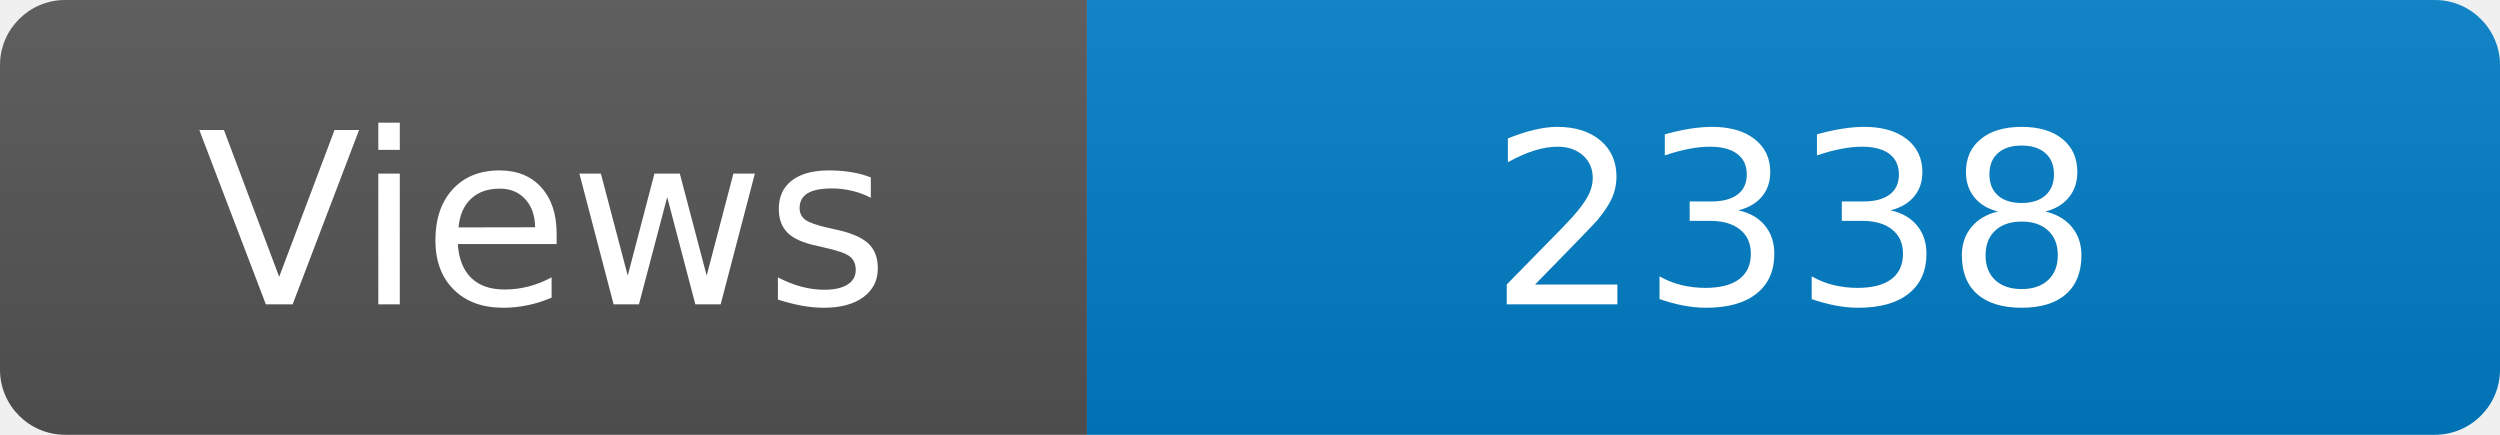
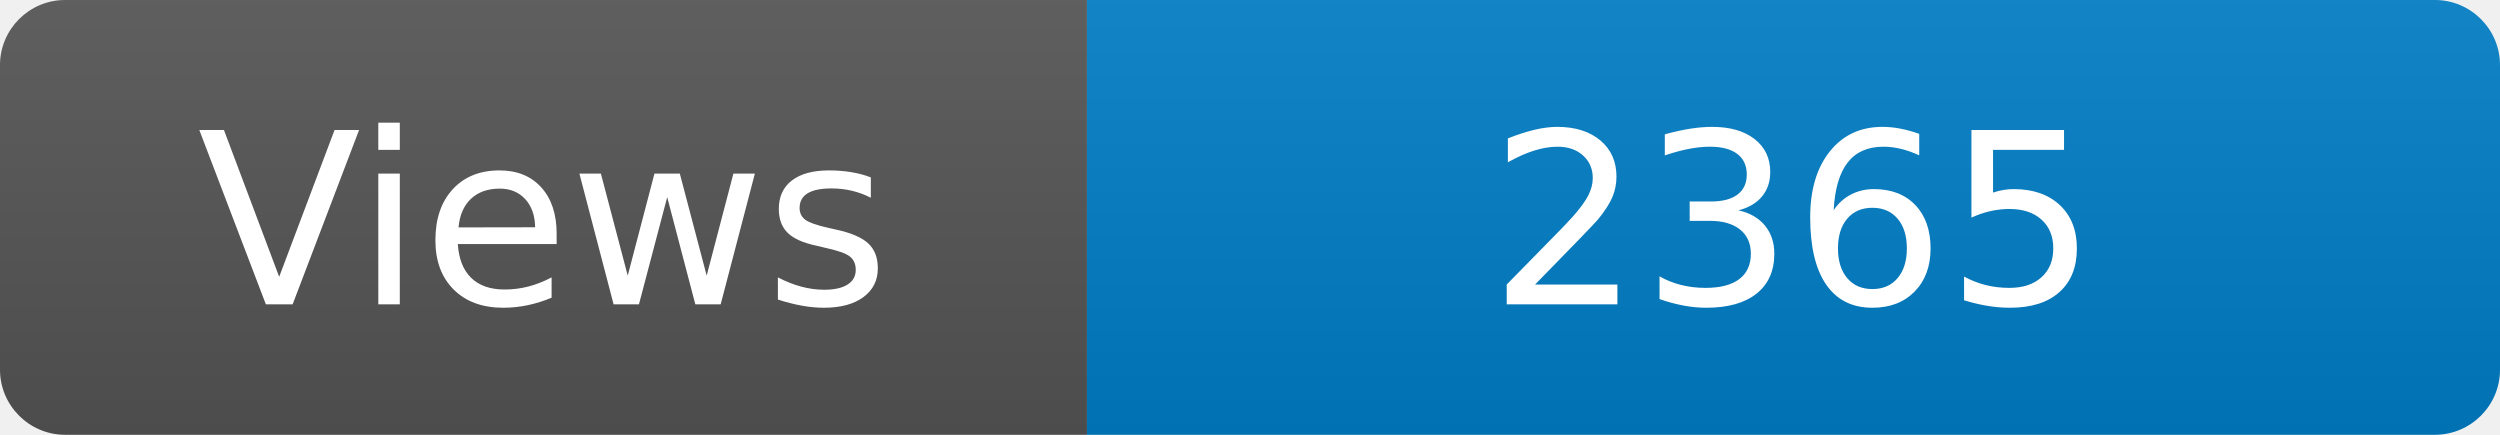
<svg xmlns="http://www.w3.org/2000/svg" width="115" height="20" role="img" aria-label="Maintained?: yes">
  <linearGradient id="s" x2="0" y2="100%">
    <stop offset="0" stop-color="#bbb" stop-opacity=".1" />
    <stop offset="1" stop-opacity=".1" />
  </linearGradient>
  <clipPath id="r">
    <rect width="115" height="20" rx="3" fill="#fff" />
  </clipPath>
  <g clip-path="url(#r)">
    <rect width="50" height="20" fill="#555" />
    <rect x="50" width="160" height="20" fill="#007ec6" />
    <rect width="115" height="20" fill="url(#s)" />
  </g>
  <g fill="#fff" text-anchor="middle" font-family="Verdana,Geneva,DejaVu Sans,sans-serif" font-size="110">
    <text x="250" y="140" transform="scale(.1)" fill="#fff">Views</text>
-     <text x="825" y="140" transform="scale(.1)" fill="#fff">2338</text>
+     <text x="825" y="140" transform="scale(.1)" fill="#fff">2365</text>
  </g>
</svg>
